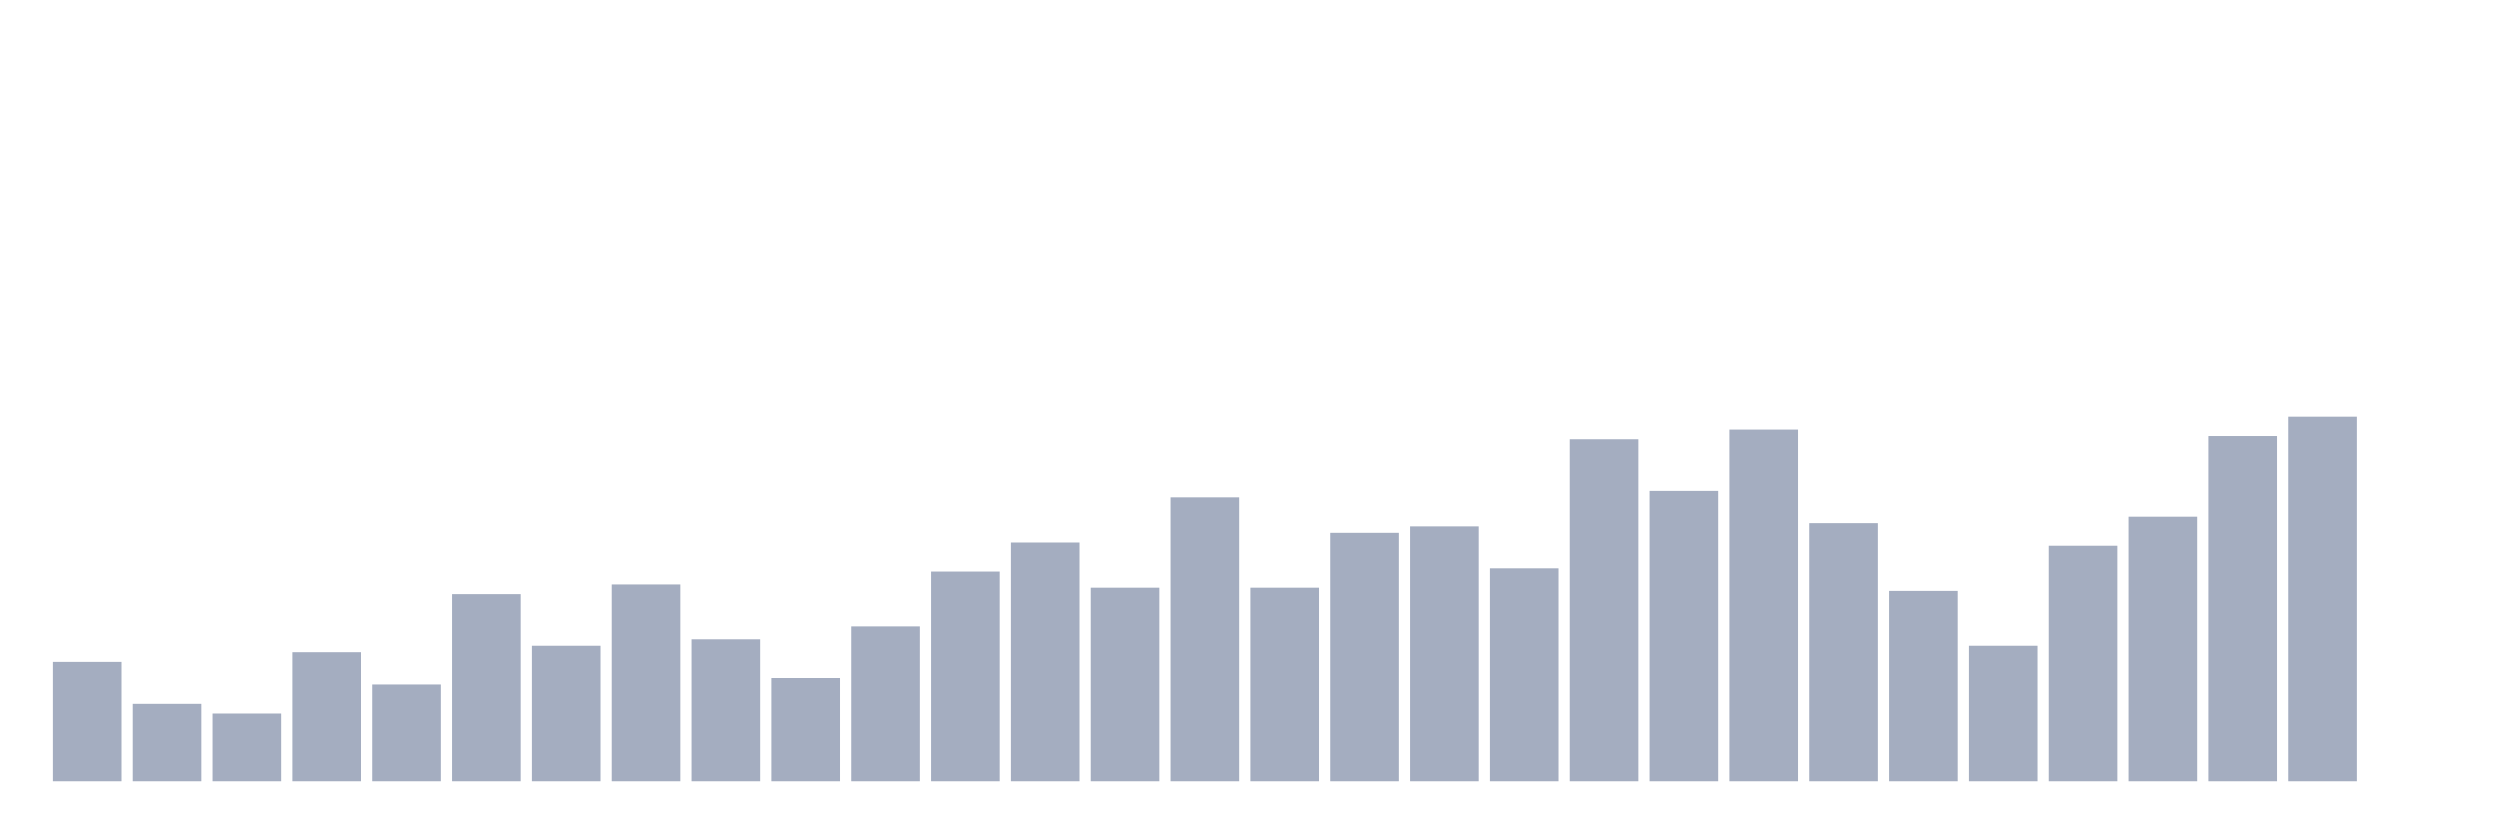
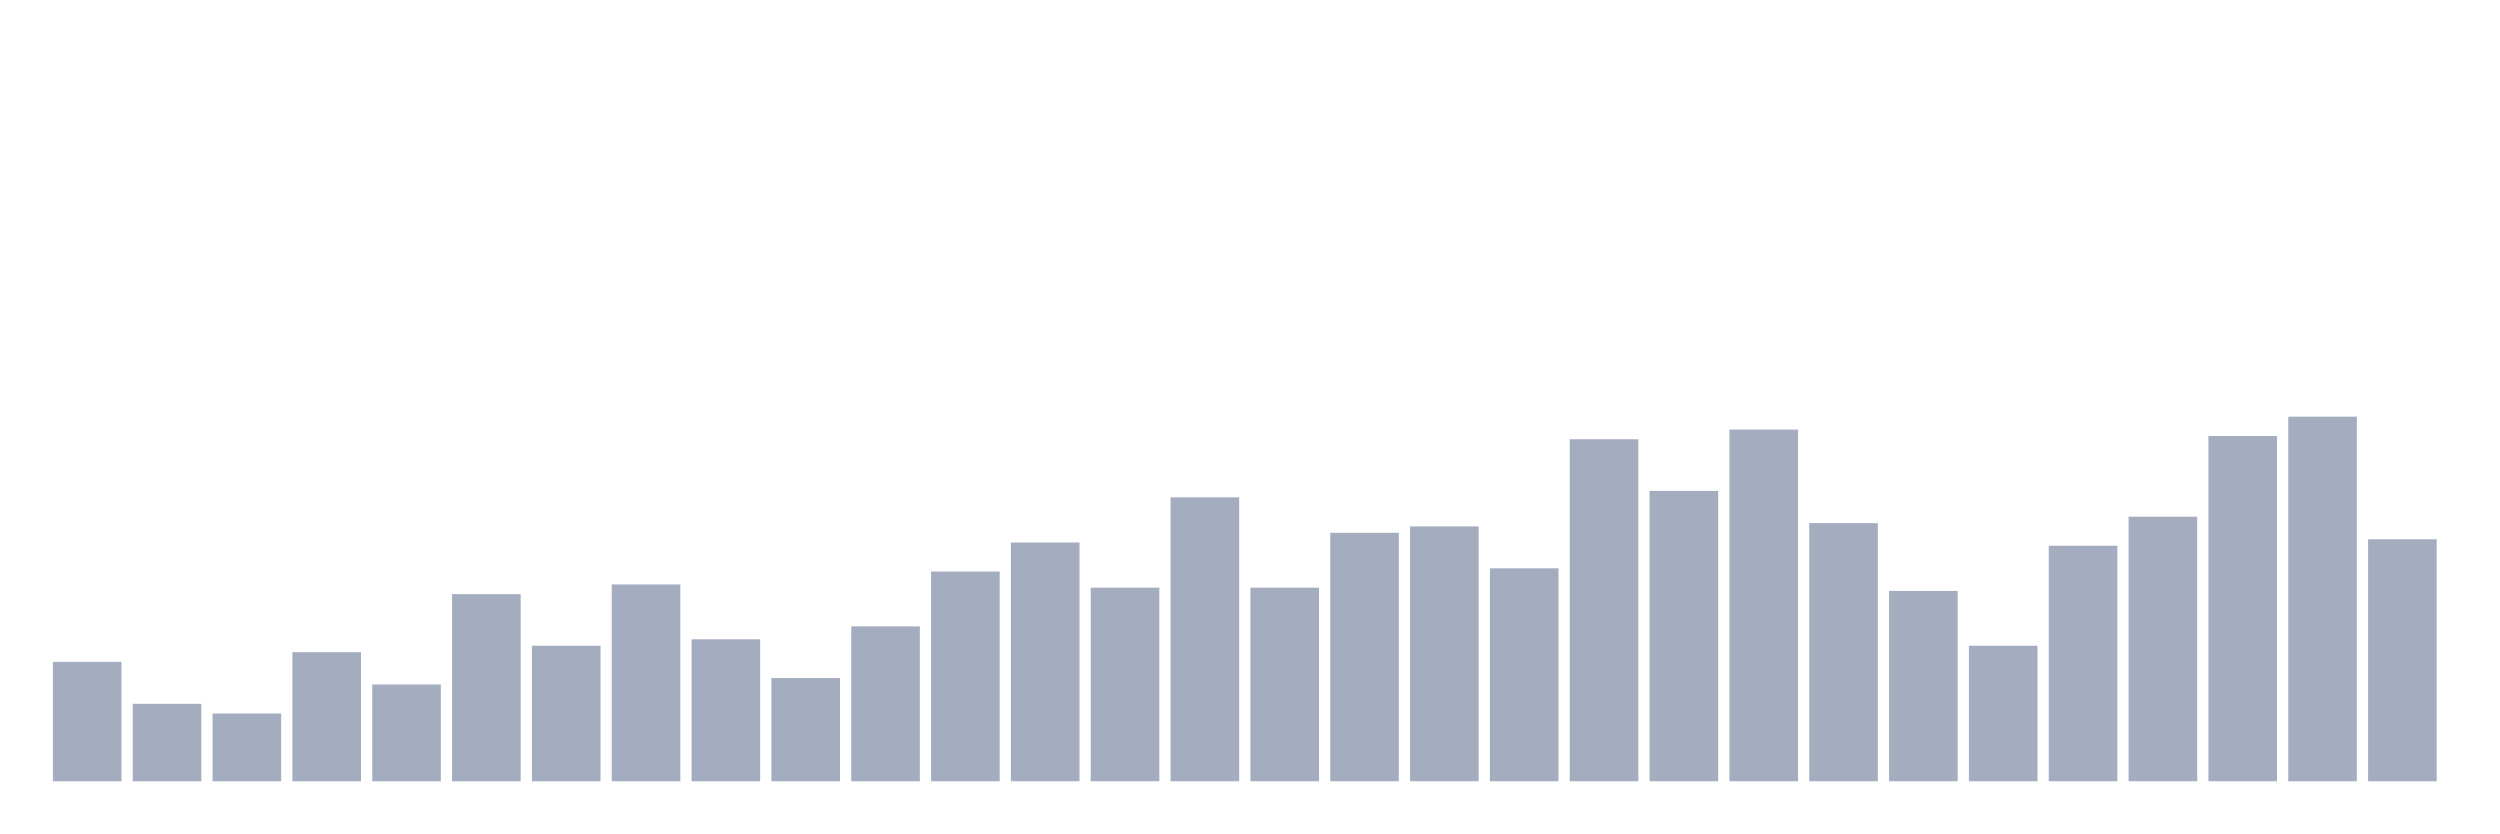
<svg xmlns="http://www.w3.org/2000/svg" viewBox="0 0 480 160">
  <g transform="translate(10,10)">
    <rect class="bar" x="0.153" width="13.175" y="117.08" height="22.92" fill="rgb(164,173,192)" />
    <rect class="bar" x="15.482" width="13.175" y="125.133" height="14.867" fill="rgb(164,173,192)" />
    <rect class="bar" x="30.81" width="13.175" y="126.991" height="13.009" fill="rgb(164,173,192)" />
    <rect class="bar" x="46.138" width="13.175" y="115.221" height="24.779" fill="rgb(164,173,192)" />
    <rect class="bar" x="61.466" width="13.175" y="121.416" height="18.584" fill="rgb(164,173,192)" />
    <rect class="bar" x="76.794" width="13.175" y="104.071" height="35.929" fill="rgb(164,173,192)" />
    <rect class="bar" x="92.123" width="13.175" y="113.982" height="26.018" fill="rgb(164,173,192)" />
    <rect class="bar" x="107.451" width="13.175" y="102.212" height="37.788" fill="rgb(164,173,192)" />
    <rect class="bar" x="122.779" width="13.175" y="112.743" height="27.257" fill="rgb(164,173,192)" />
    <rect class="bar" x="138.107" width="13.175" y="120.177" height="19.823" fill="rgb(164,173,192)" />
    <rect class="bar" x="153.436" width="13.175" y="110.265" height="29.735" fill="rgb(164,173,192)" />
    <rect class="bar" x="168.764" width="13.175" y="99.735" height="40.265" fill="rgb(164,173,192)" />
    <rect class="bar" x="184.092" width="13.175" y="94.159" height="45.841" fill="rgb(164,173,192)" />
    <rect class="bar" x="199.42" width="13.175" y="102.832" height="37.168" fill="rgb(164,173,192)" />
    <rect class="bar" x="214.748" width="13.175" y="85.487" height="54.513" fill="rgb(164,173,192)" />
    <rect class="bar" x="230.077" width="13.175" y="102.832" height="37.168" fill="rgb(164,173,192)" />
    <rect class="bar" x="245.405" width="13.175" y="92.301" height="47.699" fill="rgb(164,173,192)" />
    <rect class="bar" x="260.733" width="13.175" y="91.062" height="48.938" fill="rgb(164,173,192)" />
    <rect class="bar" x="276.061" width="13.175" y="99.115" height="40.885" fill="rgb(164,173,192)" />
    <rect class="bar" x="291.39" width="13.175" y="74.336" height="65.664" fill="rgb(164,173,192)" />
    <rect class="bar" x="306.718" width="13.175" y="84.248" height="55.752" fill="rgb(164,173,192)" />
    <rect class="bar" x="322.046" width="13.175" y="72.478" height="67.522" fill="rgb(164,173,192)" />
    <rect class="bar" x="337.374" width="13.175" y="90.442" height="49.558" fill="rgb(164,173,192)" />
    <rect class="bar" x="352.702" width="13.175" y="103.451" height="36.549" fill="rgb(164,173,192)" />
    <rect class="bar" x="368.031" width="13.175" y="113.982" height="26.018" fill="rgb(164,173,192)" />
    <rect class="bar" x="383.359" width="13.175" y="94.779" height="45.221" fill="rgb(164,173,192)" />
    <rect class="bar" x="398.687" width="13.175" y="89.204" height="50.796" fill="rgb(164,173,192)" />
    <rect class="bar" x="414.015" width="13.175" y="73.717" height="66.283" fill="rgb(164,173,192)" />
    <rect class="bar" x="429.344" width="13.175" y="70" height="70" fill="rgb(164,173,192)" />
-     <rect class="bar" x="444.672" width="13.175" y="140" height="0" fill="rgb(164,173,192)" />
+     <rect class="bar" x="444.672" width="13.175" y="93.54" height="46.46" fill="rgb(164,173,192)" />
  </g>
</svg>
